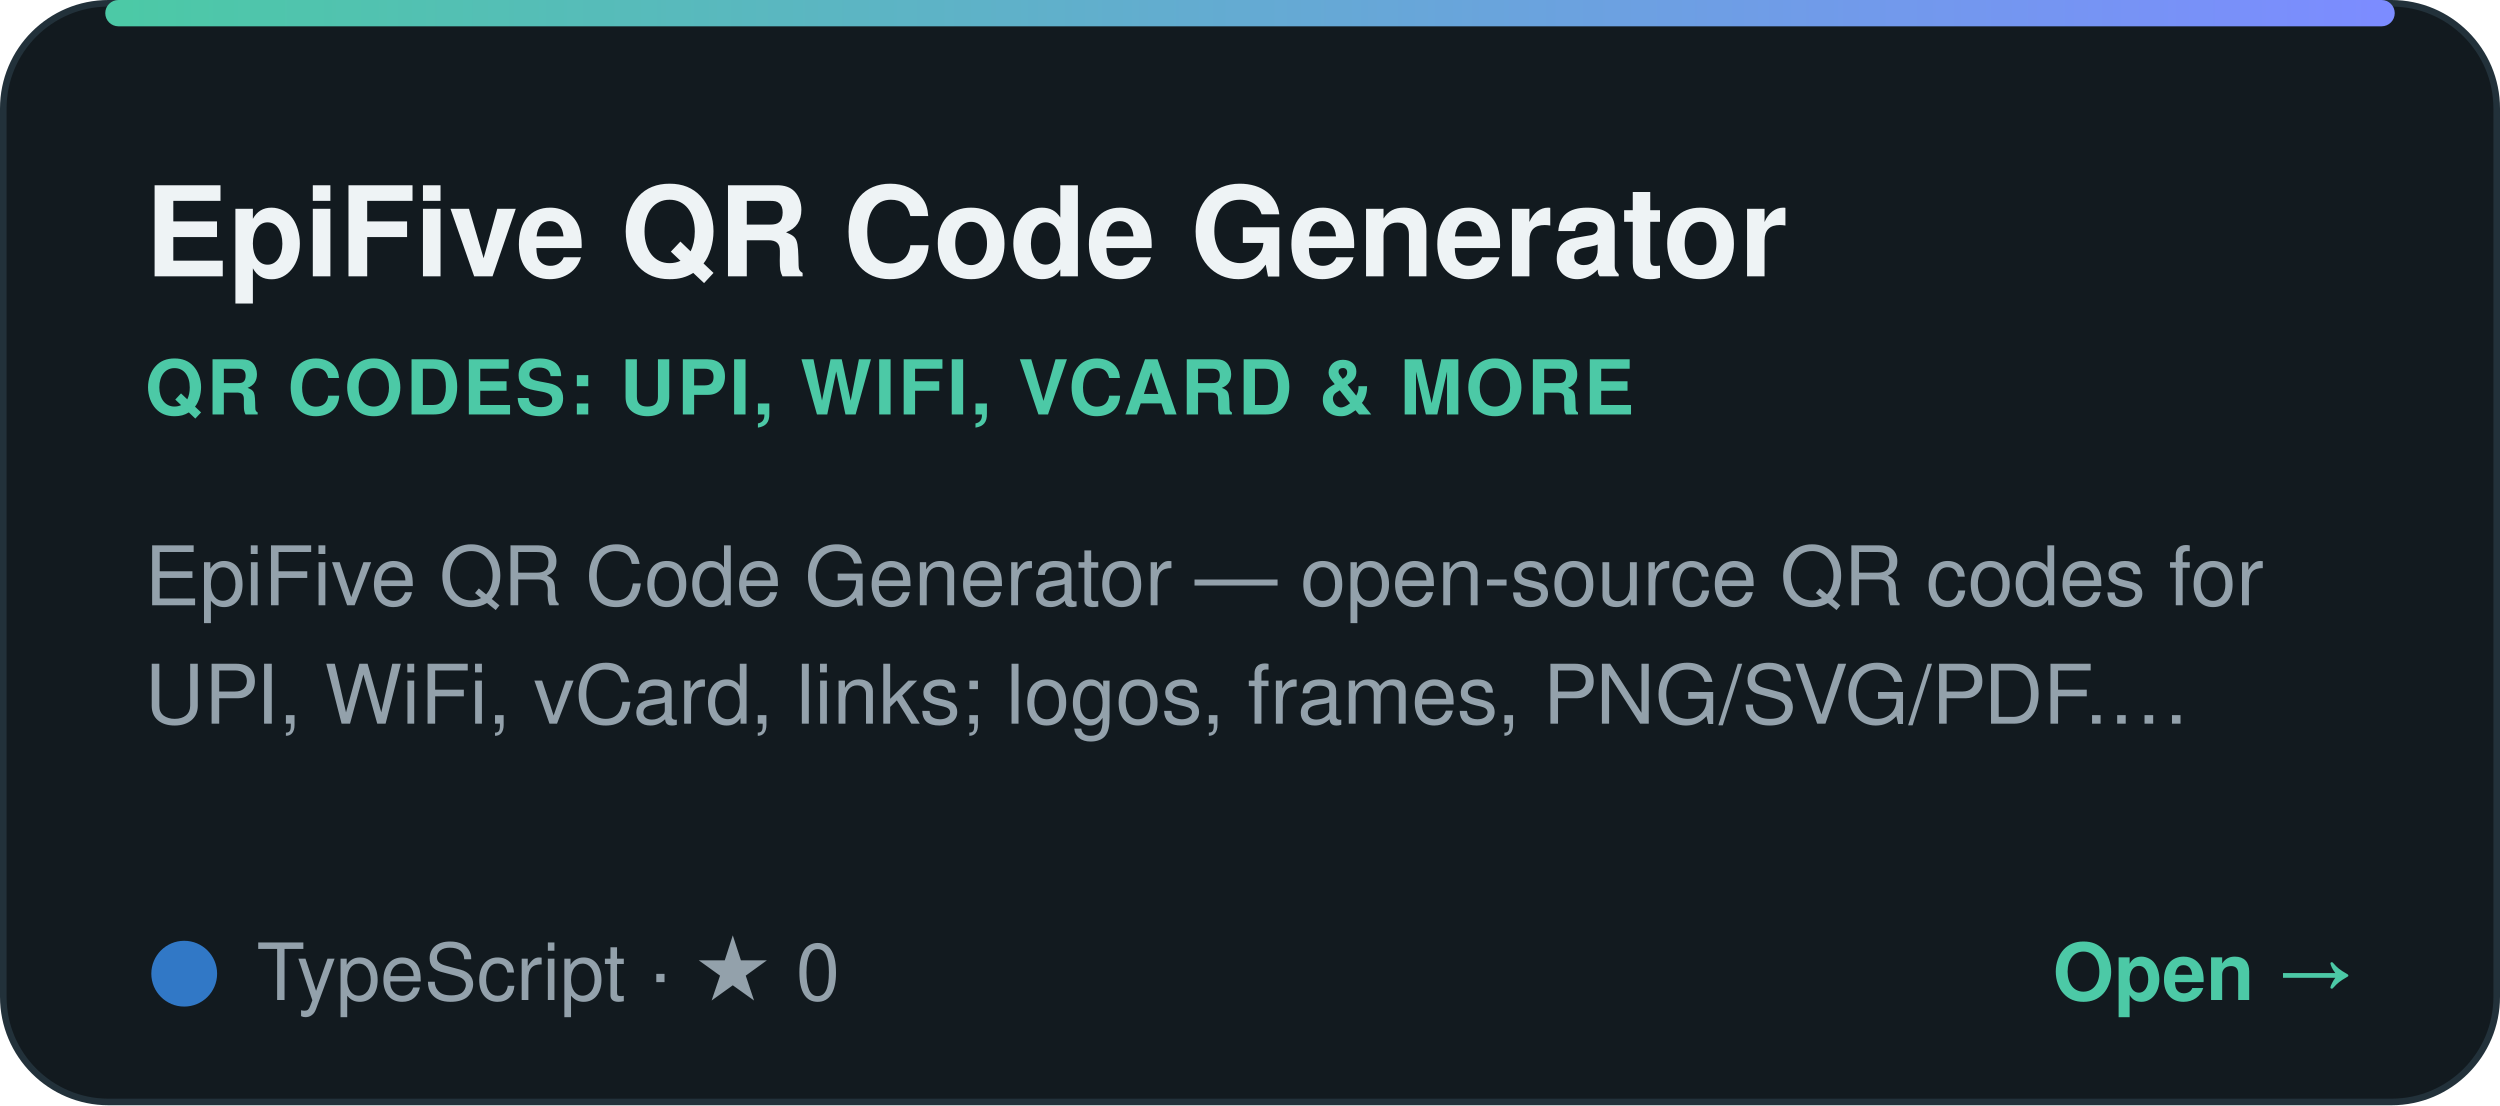
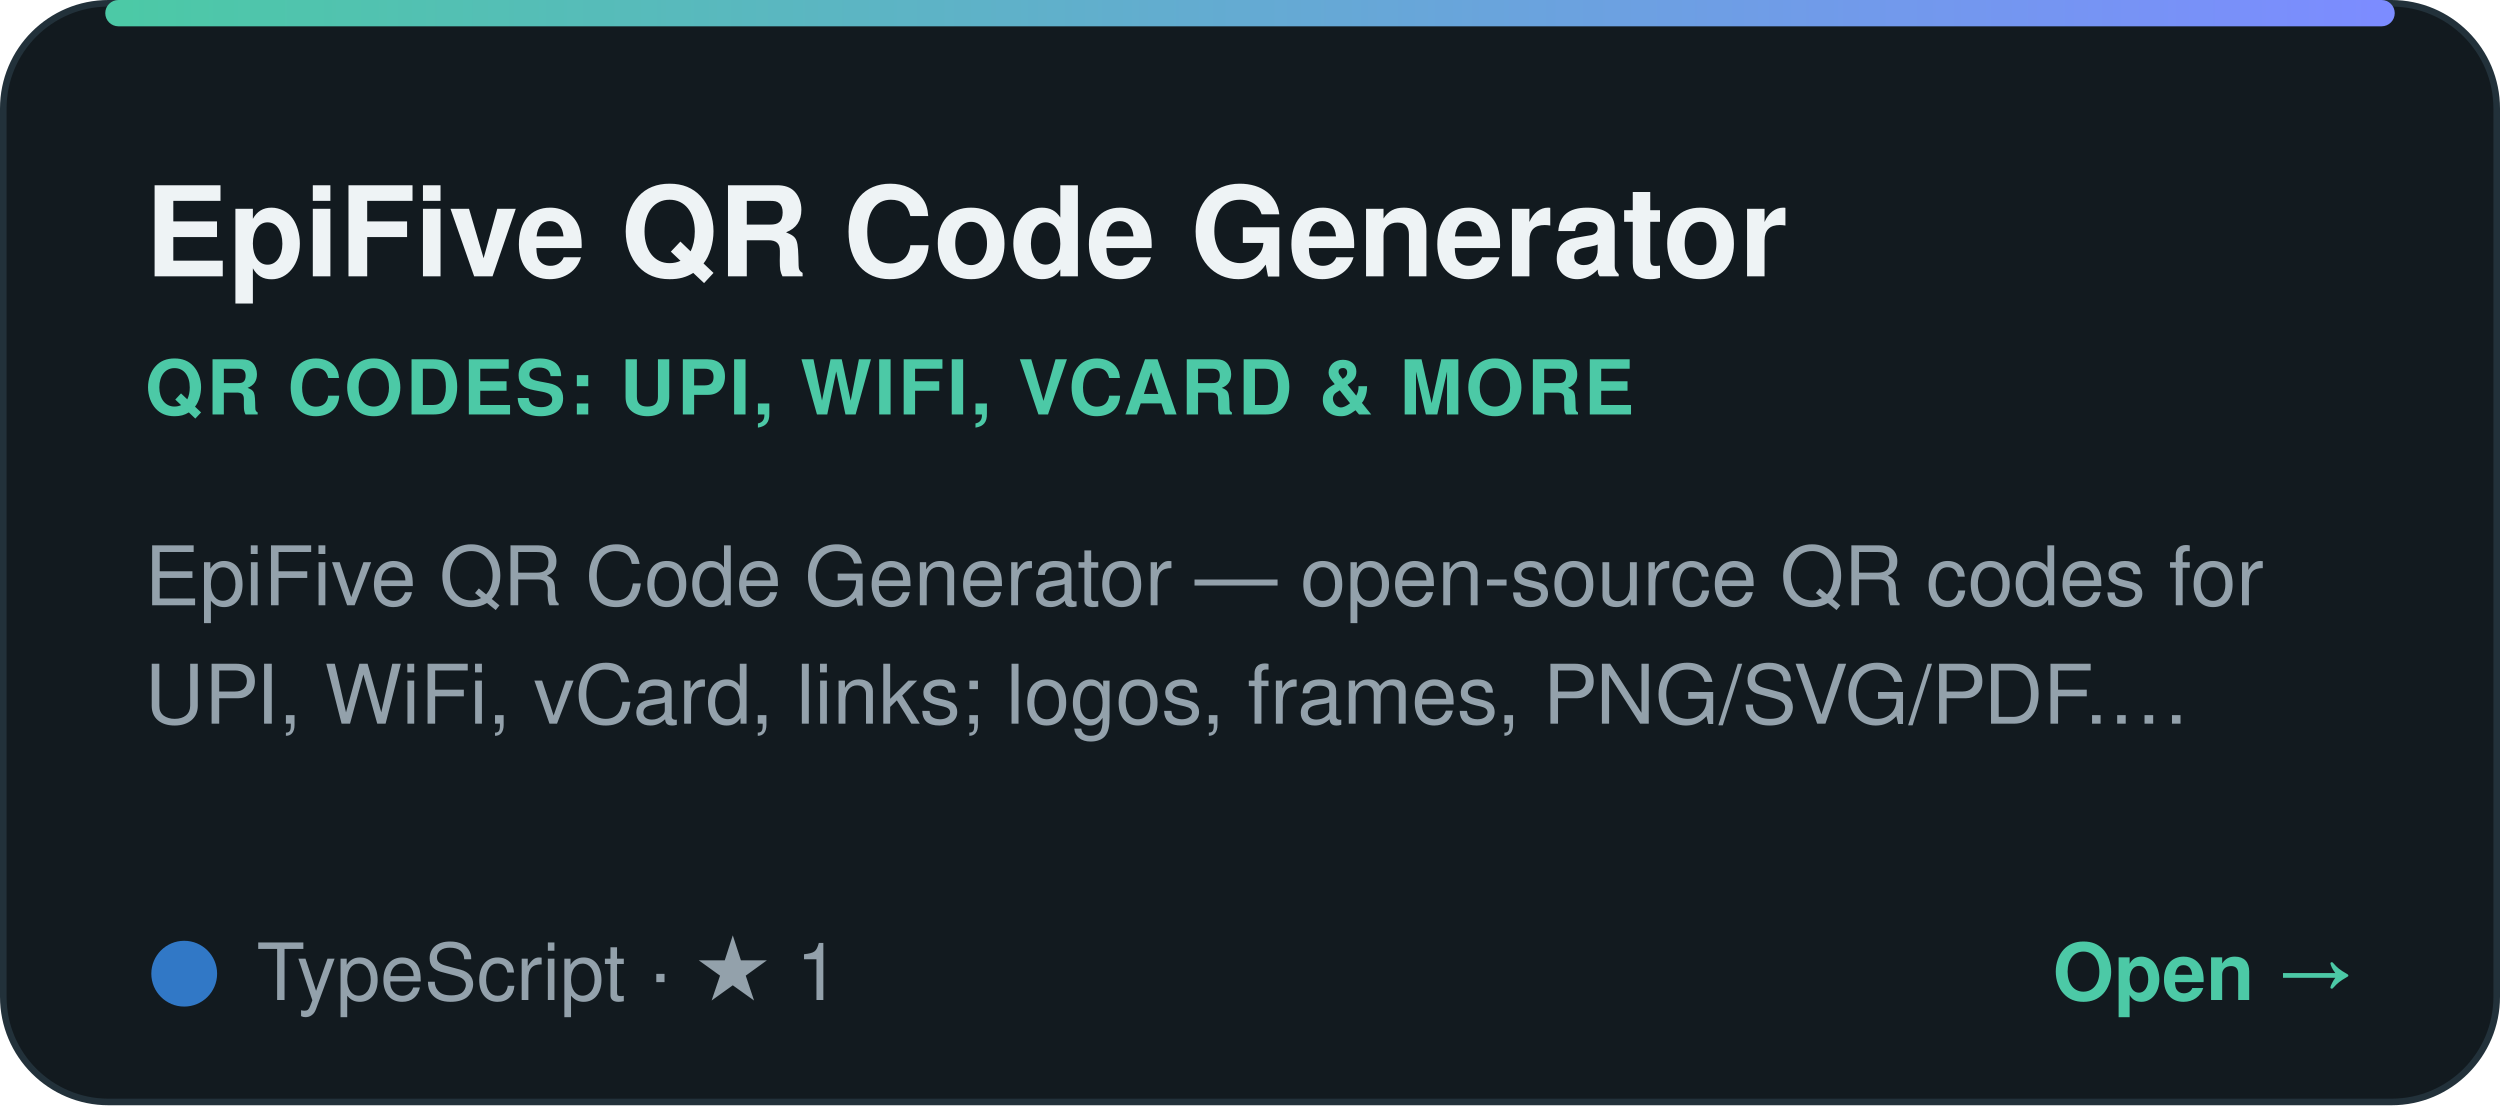
<svg xmlns="http://www.w3.org/2000/svg" width="380" height="168" viewBox="0 0 380 168" role="img" aria-label="EpiFive QR Code Generator">
  <defs>
    <linearGradient id="a" x1="0" x2="1">
      <stop offset="0" stop-color="#4cc9a6" />
      <stop offset="1" stop-color="#7c8cff" />
    </linearGradient>
  </defs>
  <style>text{font-family:-apple-system,BlinkMacSystemFont,'Segoe UI',Helvetica,Arial,sans-serif}.c{animation:in .6s ease-out 0.15s both}@keyframes in{from{opacity:0;transform:translateY(6px)}to{opacity:1;transform:none}}</style>
  <g class="c">
    <rect x=".5" y=".5" width="379" height="167" rx="16" fill="#121a1f" stroke="#22313a" />
    <rect x="16" y="0" width="348" height="4" rx="2" fill="url(#a)" />
    <text x="22" y="42" font-size="19" font-weight="800" fill="#eef3f5">EpiFive QR Code Generator</text>
    <text x="22" y="63" font-size="11.5" font-weight="700" fill="#4cc9a6" letter-spacing=".4">QR CODES: UPI, WIFI, VCARD &amp; MORE</text>
    <text x="22" y="92" font-size="12.5" fill="#93a1ab">EpiFive QR Code Generator — open-source QR codes for</text>
    <text x="22" y="110" font-size="12.5" fill="#93a1ab">UPI, WiFi, vCard, links; logos, frames, PNG/SVG/PDF.…</text>
    <circle cx="28" cy="148" r="5" fill="#3178c6" />
-     <text x="39" y="152" font-size="12" fill="#93a1ab">TypeScript · ★ 0</text>
+     <text x="39" y="152" font-size="12" fill="#93a1ab">TypeScript · ★ 1</text>
    <text x="358" y="152" font-size="12" font-weight="800" fill="#4cc9a6" text-anchor="end">Open →</text>
  </g>
</svg>
